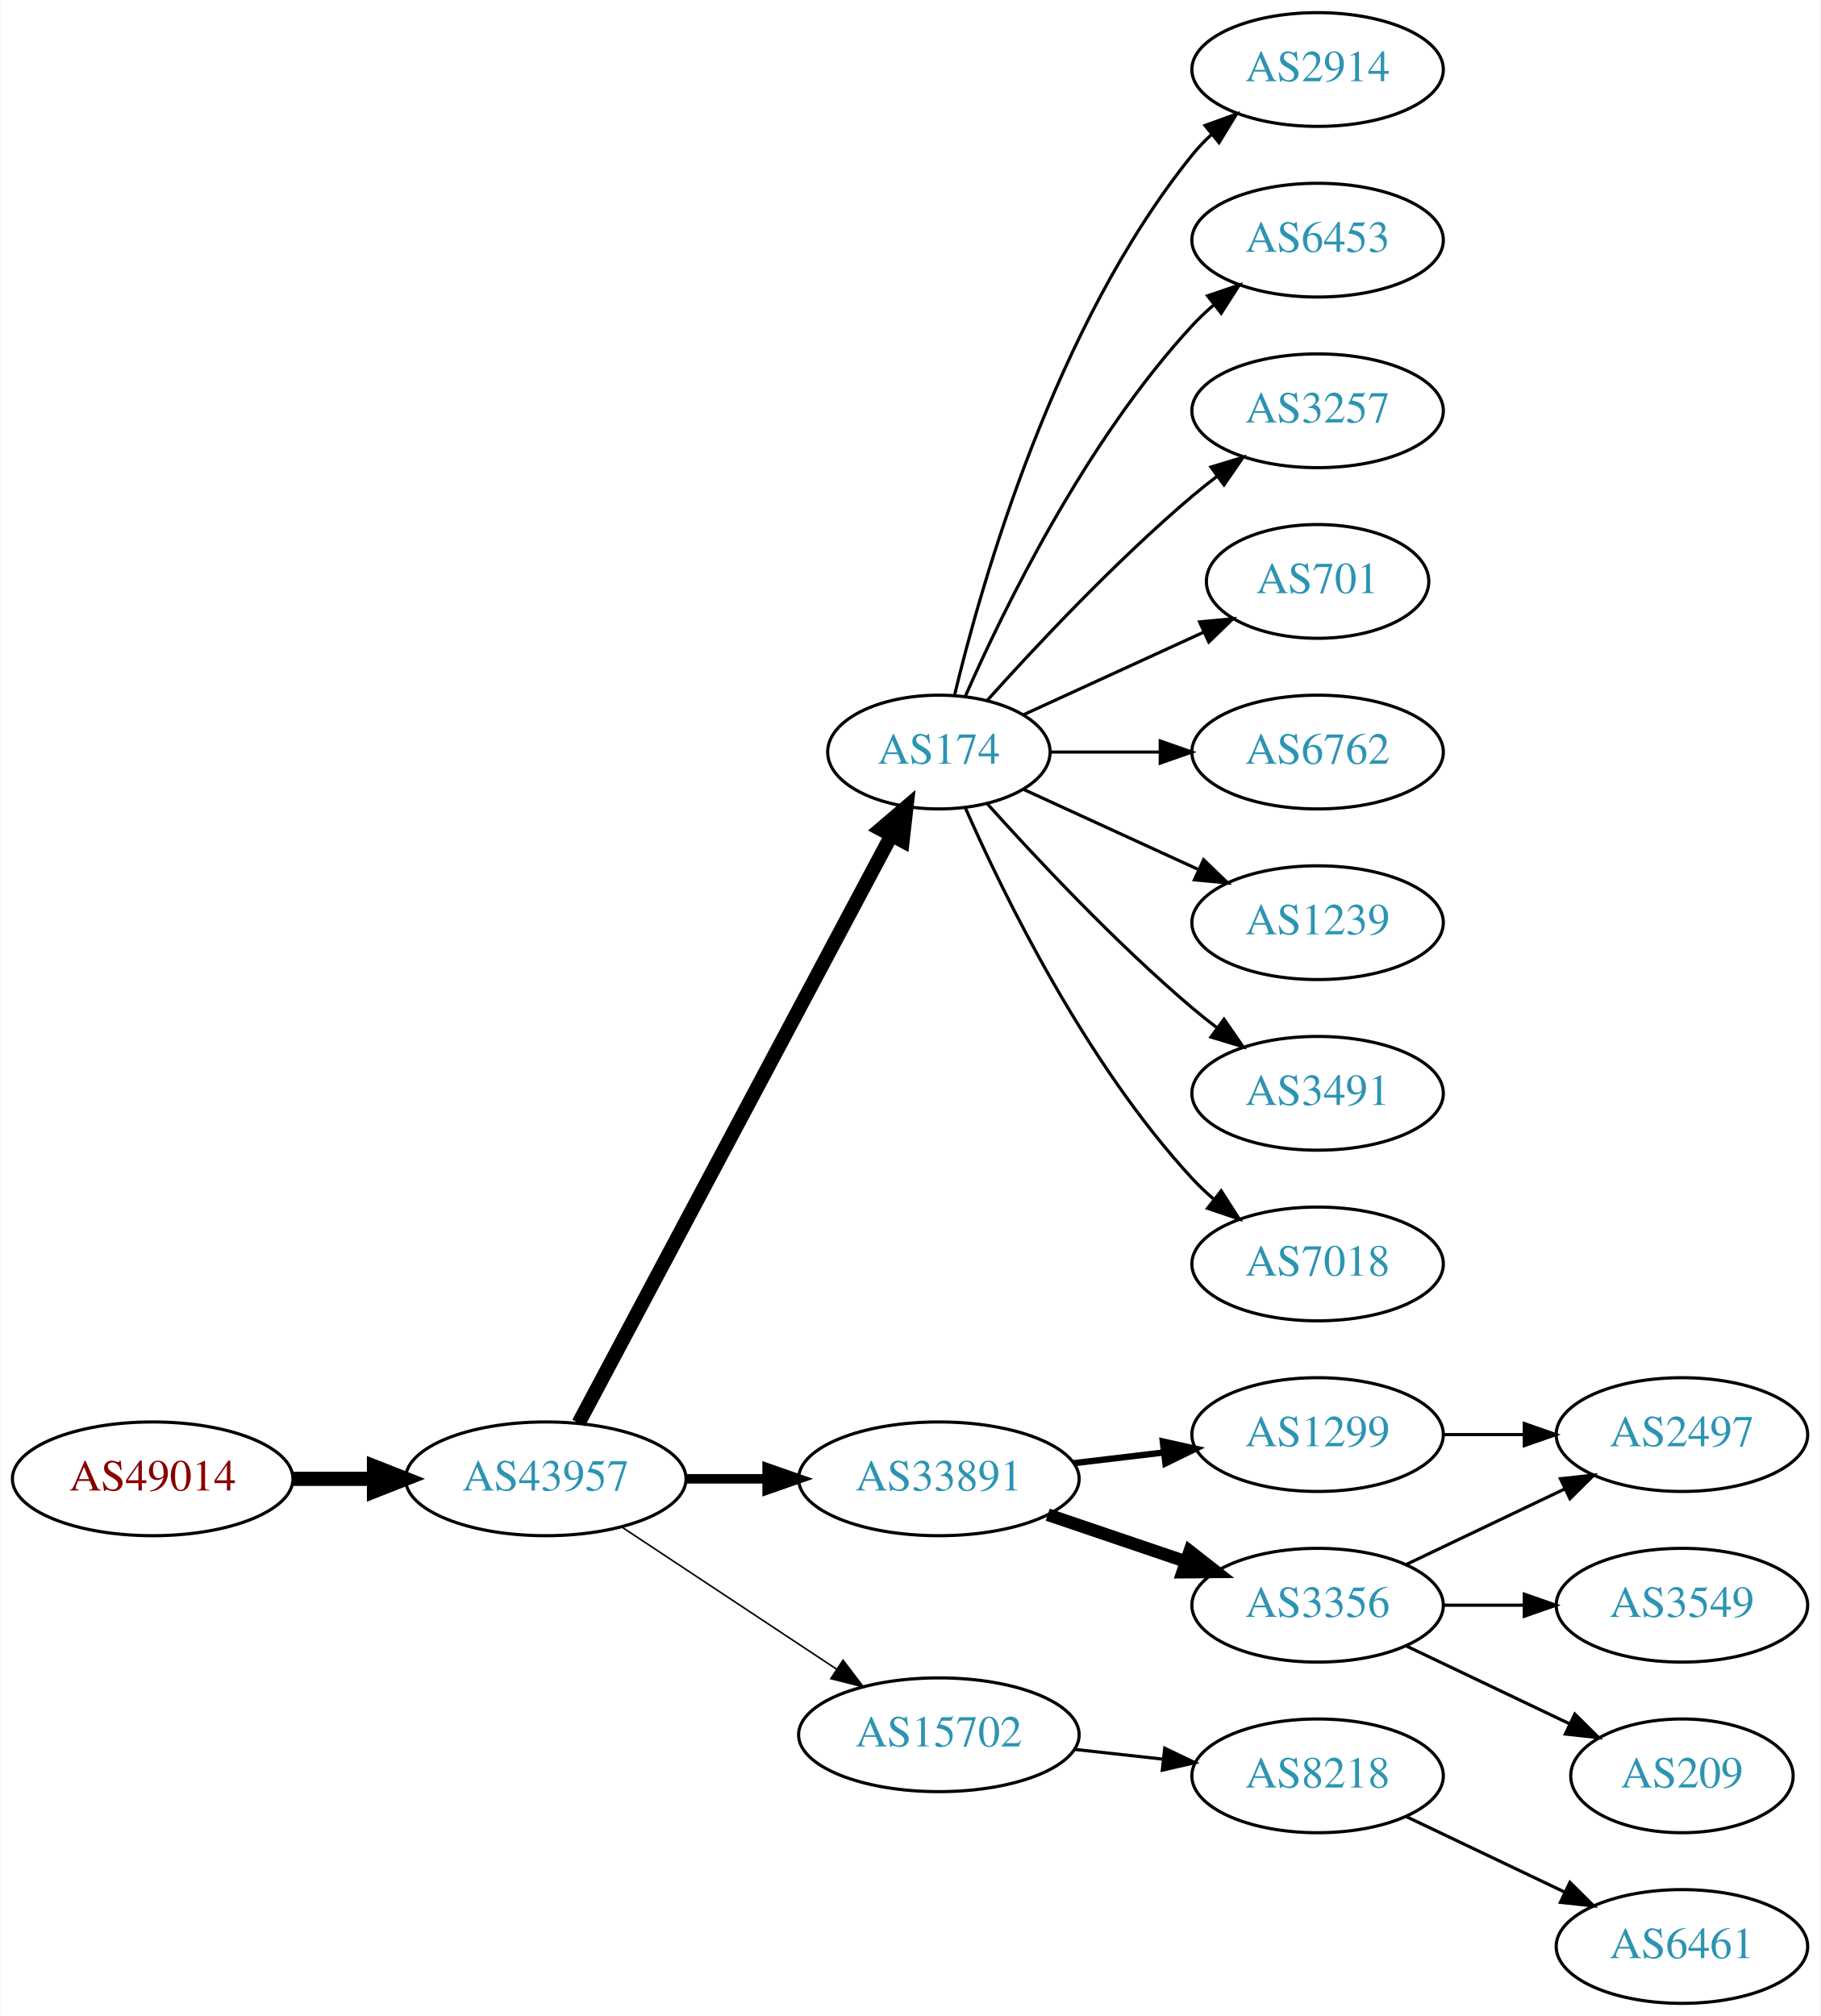
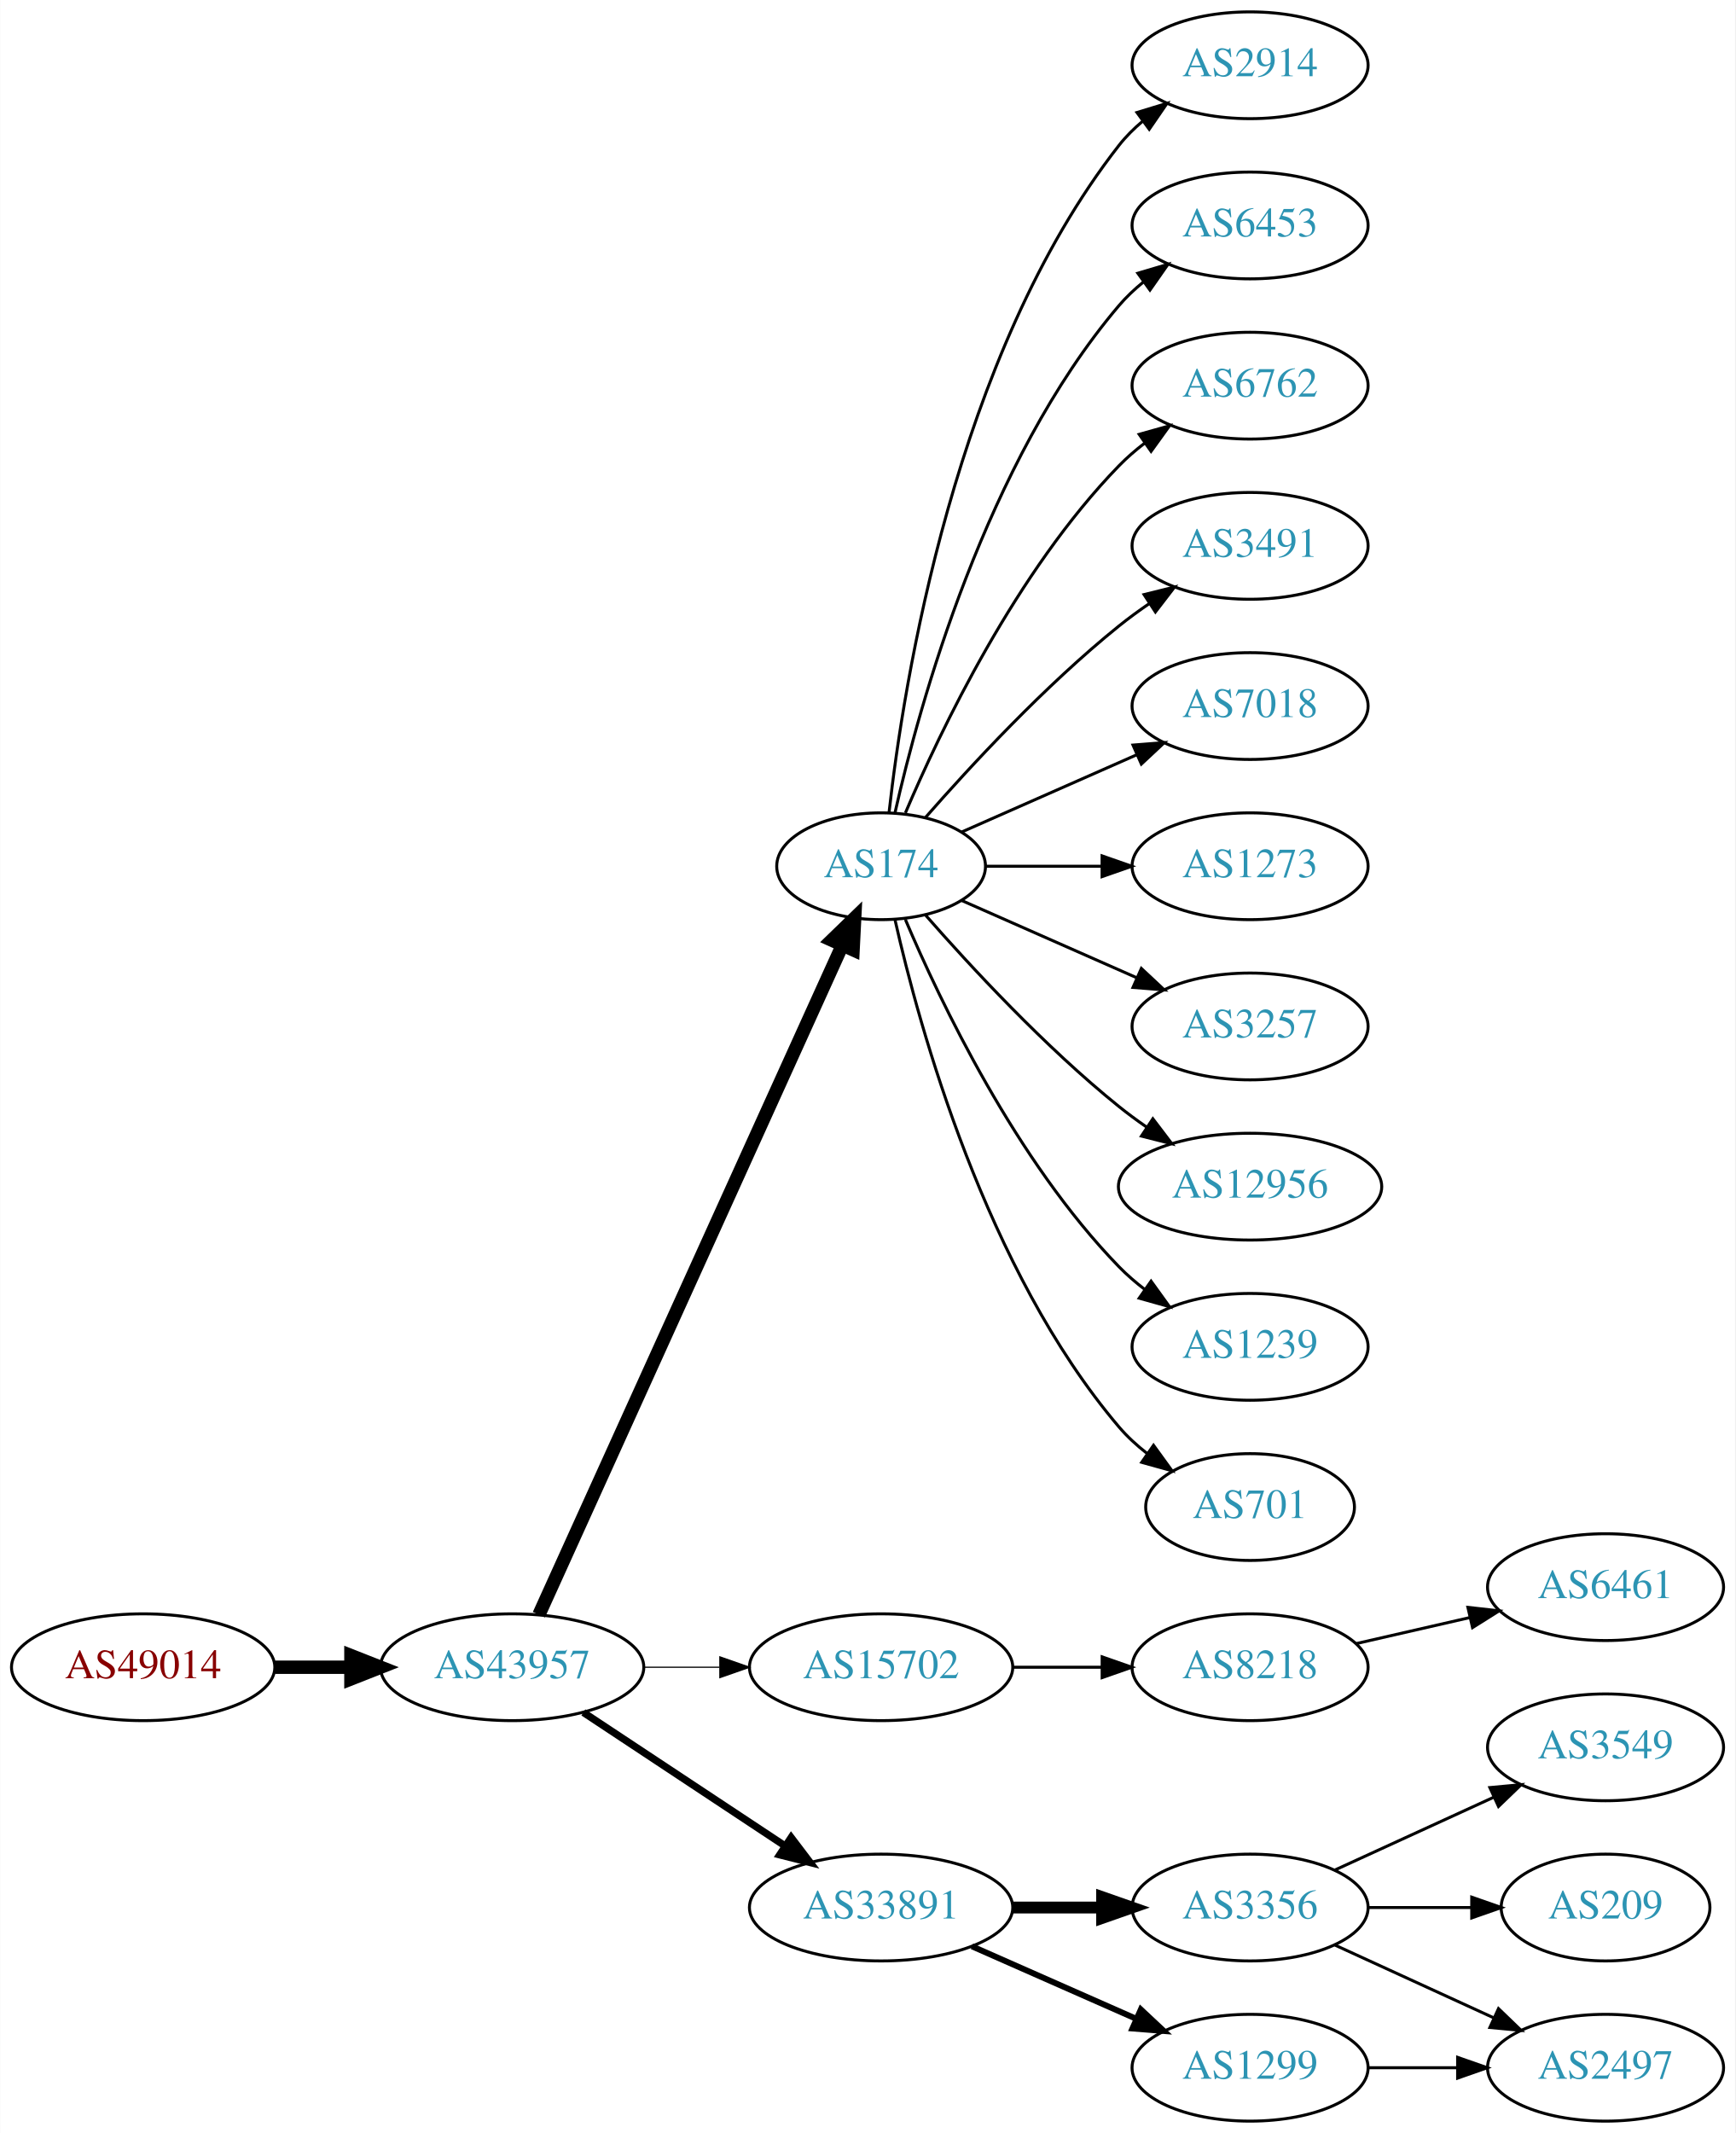
- <svg xmlns="http://www.w3.org/2000/svg" xmlns:xlink="http://www.w3.org/1999/xlink" width="576pt" height="638pt" viewBox="0.00 0.00 575.76 638.00">
-   <g id="graph0" class="graph" transform="scale(1 1) rotate(0) translate(4 634)">
-     <polygon fill="white" stroke="none" points="-4,4 -4,-634 571.762,-634 571.762,4 -4,4" />
+ <svg xmlns="http://www.w3.org/2000/svg" xmlns:xlink="http://www.w3.org/1999/xlink" width="585pt" height="719pt" viewBox="0.00 0.00 584.86 719.00">
+   <g id="graph0" class="graph" transform="scale(1 1) rotate(0) translate(4 715)">
+     <polygon fill="white" stroke="none" points="-4,4 -4,-715 580.862,-715 580.862,4 -4,4" />
    <g id="node1" class="node">
      <g id="a_node1">
        <a xlink:href="/asn/49014" xlink:title="AS49014 ~ Wirtschaftskammer Oesterreich [AT]">
-           <ellipse fill="#ffffff" stroke="black" cx="44.196" cy="-166" rx="44.393" ry="18" />
-           <text text-anchor="middle" x="44.196" y="-162.3" font-family="Times,serif" font-size="14.00" fill="#880000">AS49014</text>
+           <ellipse fill="#ffffff" stroke="black" cx="44.196" cy="-153" rx="44.393" ry="18" />
+           <text text-anchor="middle" x="44.196" y="-149.3" font-family="Times,serif" font-size="14.00" fill="#880000">AS49014</text>
        </a>
      </g>
    </g>
    <g id="node2" class="node">
      <g id="a_node2">
        <a xlink:href="/asn/43957" xlink:title="AS43957 ~ WNT Telecommunication GmbH [AT]">
-           <ellipse fill="#ffffff" stroke="black" cx="168.588" cy="-166" rx="44.393" ry="18" />
-           <text text-anchor="middle" x="168.588" y="-162.3" font-family="Times,serif" font-size="14.00" fill="#2c94b3">AS43957</text>
+           <ellipse fill="#ffffff" stroke="black" cx="168.588" cy="-153" rx="44.393" ry="18" />
+           <text text-anchor="middle" x="168.588" y="-149.3" font-family="Times,serif" font-size="14.00" fill="#2c94b3">AS43957</text>
        </a>
      </g>
    </g>
    <g id="edge1" class="edge">
-       <path fill="none" stroke="black" stroke-width="4.5" d="M88.692,-166C96.898,-166 105.569,-166 114.041,-166" />
-       <polygon fill="black" stroke="black" stroke-width="4.5" points="114.233,-169.938 124.233,-166 114.233,-162.063 114.233,-169.938" />
+       <path fill="none" stroke="black" stroke-width="4.5" d="M88.692,-153C96.898,-153 105.569,-153 114.041,-153" />
+       <polygon fill="black" stroke="black" stroke-width="4.5" points="114.233,-156.938 124.233,-153 114.233,-149.063 114.233,-156.938" />
    </g>
    <g id="node3" class="node">
      <g id="a_node3">
        <a xlink:href="/asn/174" xlink:title="AS174 ~ Cogent Communications [US]">
-           <ellipse fill="#ffffff" stroke="black" cx="292.98" cy="-396" rx="35.194" ry="18" />
-           <text text-anchor="middle" x="292.98" y="-392.3" font-family="Times,serif" font-size="14.00" fill="#2c94b3">AS174</text>
+           <ellipse fill="#ffffff" stroke="black" cx="292.98" cy="-423" rx="35.194" ry="18" />
+           <text text-anchor="middle" x="292.98" y="-419.3" font-family="Times,serif" font-size="14.00" fill="#2c94b3">AS174</text>
        </a>
      </g>
    </g>
    <g id="edge2" class="edge">
-       <path fill="none" stroke="black" stroke-width="4.5" d="M178.989,-183.666C200.355,-223.817 252.663,-322.115 277.903,-369.546" />
-       <polygon fill="black" stroke="black" stroke-width="4.5" points="274.541,-371.611 282.715,-378.589 281.493,-367.911 274.541,-371.611" />
+       <path fill="none" stroke="black" stroke-width="4.5" d="M177.619,-170.715C198.546,-216.882 254.859,-341.108 279.803,-396.135" />
+       <polygon fill="black" stroke="black" stroke-width="4.5" points="276.364,-398.088 284.079,-405.57 283.537,-394.837 276.364,-398.088" />
    </g>
    <g id="node4" class="node">
      <g id="a_node4">
-         <a xlink:href="/asn/33891" xlink:title="AS33891 ~ CORE-BACKBONE GMBH GLOBAL NETWORK [DE]">
-           <ellipse fill="#ffffff" stroke="black" cx="292.98" cy="-166" rx="44.393" ry="18" />
-           <text text-anchor="middle" x="292.98" y="-162.3" font-family="Times,serif" font-size="14.00" fill="#2c94b3">AS33891</text>
+         <a xlink:href="/asn/15702" xlink:title="AS15702 ~ Onstage Online GmbH [AT]">
+           <ellipse fill="#ffffff" stroke="black" cx="292.98" cy="-153" rx="44.393" ry="18" />
+           <text text-anchor="middle" x="292.98" y="-149.3" font-family="Times,serif" font-size="14.00" fill="#2c94b3">AS15702</text>
        </a>
      </g>
    </g>
    <g id="edge3" class="edge">
-       <path fill="none" stroke="black" stroke-width="3" d="M213.084,-166C221.29,-166 229.961,-166 238.434,-166" />
-       <polygon fill="black" stroke="black" stroke-width="3" points="238.625,-169.5 248.625,-166 238.625,-162.5 238.625,-169.5" />
+       <path fill="none" stroke="black" stroke-width="0.409" d="M213.084,-153C221.29,-153 229.961,-153 238.434,-153" />
+       <polygon fill="black" stroke="black" stroke-width="0.409" points="238.625,-156.5 248.625,-153 238.625,-149.5 238.625,-156.5" />
    </g>
    <g id="node5" class="node">
      <g id="a_node5">
-         <a xlink:href="/asn/15702" xlink:title="AS15702 ~ Onstage Online GmbH [AT]">
-           <ellipse fill="#ffffff" stroke="black" cx="292.98" cy="-85" rx="44.393" ry="18" />
-           <text text-anchor="middle" x="292.98" y="-81.3" font-family="Times,serif" font-size="14.00" fill="#2c94b3">AS15702</text>
+         <a xlink:href="/asn/33891" xlink:title="AS33891 ~ CORE-BACKBONE GMBH GLOBAL NETWORK [DE]">
+           <ellipse fill="#ffffff" stroke="black" cx="292.98" cy="-72" rx="44.393" ry="18" />
+           <text text-anchor="middle" x="292.98" y="-68.3" font-family="Times,serif" font-size="14.00" fill="#2c94b3">AS33891</text>
        </a>
      </g>
    </g>
    <g id="edge4" class="edge">
-       <path fill="none" stroke="black" stroke-width="0.5" d="M192.609,-150.765C211.841,-138.037 239.449,-119.766 260.686,-105.711" />
-       <polygon fill="black" stroke="black" stroke-width="0.5" points="262.655,-108.605 269.063,-100.167 258.792,-102.767 262.655,-108.605" />
+       <path fill="none" stroke="black" stroke-width="2.455" d="M192.609,-137.765C211.841,-125.037 239.449,-106.766 260.686,-92.711" />
+       <polygon fill="black" stroke="black" stroke-width="2.455" points="262.655,-95.605 269.063,-87.167 258.792,-89.767 262.655,-95.605" />
    </g>
    <g id="node6" class="node">
      <g id="a_node6">
        <a xlink:href="/asn/2914" xlink:title="AS2914 ~ NTT America, Inc. [US]">
-           <ellipse fill="#ffffff" stroke="black" cx="412.823" cy="-612" rx="39.794" ry="18" />
-           <text text-anchor="middle" x="412.823" y="-608.3" font-family="Times,serif" font-size="14.00" fill="#2c94b3">AS2914</text>
+           <ellipse fill="#ffffff" stroke="black" cx="417.373" cy="-693" rx="39.794" ry="18" />
+           <text text-anchor="middle" x="417.373" y="-689.3" font-family="Times,serif" font-size="14.00" fill="#2c94b3">AS2914</text>
        </a>
      </g>
    </g>
    <g id="edge5" class="edge">
-       <path fill="none" stroke="black" d="M297.907,-413.882C306.465,-449.609 329.614,-531.008 373.176,-585 375.007,-587.269 377.077,-589.43 379.284,-591.468" />
-       <polygon fill="black" stroke="black" points="377.207,-594.291 387.166,-597.906 381.635,-588.869 377.207,-594.291" />
+       <path fill="none" stroke="black" d="M295.66,-441.129C300.49,-484.368 317.831,-595.216 373.176,-666 375.492,-668.961 378.229,-671.683 381.184,-674.164" />
+       <polygon fill="black" stroke="black" points="379.239,-677.078 389.375,-680.165 383.377,-671.432 379.239,-677.078" />
    </g>
    <g id="node7" class="node">
      <g id="a_node7">
        <a xlink:href="/asn/6453" xlink:title="AS6453 ~ TATA COMMUNICATIONS (AMERICA) INC [US]">
-           <ellipse fill="#ffffff" stroke="black" cx="412.823" cy="-558" rx="39.794" ry="18" />
-           <text text-anchor="middle" x="412.823" y="-554.3" font-family="Times,serif" font-size="14.00" fill="#2c94b3">AS6453</text>
+           <ellipse fill="#ffffff" stroke="black" cx="417.373" cy="-639" rx="39.794" ry="18" />
+           <text text-anchor="middle" x="417.373" y="-635.3" font-family="Times,serif" font-size="14.00" fill="#2c94b3">AS6453</text>
        </a>
      </g>
    </g>
    <g id="edge6" class="edge">
-       <path fill="none" stroke="black" d="M301.396,-413.761C313.464,-441.183 339.436,-494.473 373.176,-531 375.207,-533.198 377.446,-535.319 379.792,-537.34" />
-       <polygon fill="black" stroke="black" points="378.004,-540.386 388.036,-543.794 382.319,-534.874 378.004,-540.386" />
+       <path fill="none" stroke="black" d="M297.674,-441.075C305.814,-477.148 328.247,-559.14 373.176,-612 375.611,-614.864 378.427,-617.521 381.432,-619.961" />
+       <polygon fill="black" stroke="black" points="379.531,-622.905 389.692,-625.906 383.62,-617.224 379.531,-622.905" />
    </g>
    <g id="node8" class="node">
      <g id="a_node8">
-         <a xlink:href="/asn/3257" xlink:title="AS3257 ~ GTT [DE]">
-           <ellipse fill="#ffffff" stroke="black" cx="412.823" cy="-504" rx="39.794" ry="18" />
-           <text text-anchor="middle" x="412.823" y="-500.3" font-family="Times,serif" font-size="14.00" fill="#2c94b3">AS3257</text>
+         <a xlink:href="/asn/6762" xlink:title="AS6762 ~ TELECOM ITALIA SPARKLE S.p.A. [IT]">
+           <ellipse fill="#ffffff" stroke="black" cx="417.373" cy="-585" rx="39.794" ry="18" />
+           <text text-anchor="middle" x="417.373" y="-581.3" font-family="Times,serif" font-size="14.00" fill="#2c94b3">AS6762</text>
        </a>
      </g>
    </g>
    <g id="edge7" class="edge">
-       <path fill="none" stroke="black" d="M308.342,-412.409C323.616,-429.432 348.875,-456.396 373.176,-477 375.674,-479.117 378.334,-481.232 381.045,-483.293" />
-       <polygon fill="black" stroke="black" points="379.082,-486.194 389.222,-489.266 383.212,-480.541 379.082,-486.194" />
+       <path fill="none" stroke="black" d="M301.171,-440.975C312.938,-468.682 338.512,-522.348 373.176,-558 375.797,-560.695 378.737,-563.239 381.82,-565.608" />
+       <polygon fill="black" stroke="black" points="379.986,-568.597 390.189,-571.455 383.995,-562.859 379.986,-568.597" />
    </g>
    <g id="node9" class="node">
      <g id="a_node9">
-         <a xlink:href="/asn/701" xlink:title="AS701 ~ UUNET [US]">
-           <ellipse fill="#ffffff" stroke="black" cx="412.823" cy="-450" rx="35.194" ry="18" />
-           <text text-anchor="middle" x="412.823" y="-446.3" font-family="Times,serif" font-size="14.00" fill="#2c94b3">AS701</text>
+         <a xlink:href="/asn/3491" xlink:title="AS3491 ~ PCCW Global, Inc. [US]">
+           <ellipse fill="#ffffff" stroke="black" cx="417.373" cy="-531" rx="39.794" ry="18" />
+           <text text-anchor="middle" x="417.373" y="-527.3" font-family="Times,serif" font-size="14.00" fill="#2c94b3">AS3491</text>
        </a>
      </g>
    </g>
    <g id="edge8" class="edge">
-       <path fill="none" stroke="black" d="M319.841,-407.851C336.573,-415.518 358.563,-425.594 376.847,-433.972" />
-       <polygon fill="black" stroke="black" points="375.473,-437.193 386.022,-438.177 378.389,-430.829 375.473,-437.193" />
+       <path fill="none" stroke="black" d="M307.854,-439.345C322.924,-456.559 348.202,-483.901 373.176,-504 376.432,-506.62 379.957,-509.192 383.542,-511.646" />
+       <polygon fill="black" stroke="black" points="381.629,-514.577 391.914,-517.121 385.46,-508.719 381.629,-514.577" />
    </g>
    <g id="node10" class="node">
      <g id="a_node10">
-         <a xlink:href="/asn/6762" xlink:title="AS6762 ~ TELECOM ITALIA SPARKLE S.p.A. [IT]">
-           <ellipse fill="#ffffff" stroke="black" cx="412.823" cy="-396" rx="39.794" ry="18" />
-           <text text-anchor="middle" x="412.823" y="-392.3" font-family="Times,serif" font-size="14.00" fill="#2c94b3">AS6762</text>
+         <a xlink:href="/asn/7018" xlink:title="AS7018 ~ AT&amp;T Services, Inc. [US]">
+           <ellipse fill="#ffffff" stroke="black" cx="417.373" cy="-477" rx="39.794" ry="18" />
+           <text text-anchor="middle" x="417.373" y="-473.3" font-family="Times,serif" font-size="14.00" fill="#2c94b3">AS7018</text>
        </a>
      </g>
    </g>
    <g id="edge9" class="edge">
-       <path fill="none" stroke="black" d="M328.382,-396C339.206,-396 351.374,-396 363.001,-396" />
-       <polygon fill="black" stroke="black" points="363.032,-399.5 373.032,-396 363.032,-392.5 363.032,-399.5" />
+       <path fill="none" stroke="black" d="M320.237,-434.584C337.422,-442.167 360.135,-452.188 379.17,-460.586" />
+       <polygon fill="black" stroke="black" points="377.896,-463.849 388.458,-464.684 380.721,-457.445 377.896,-463.849" />
    </g>
    <g id="node11" class="node">
      <g id="a_node11">
-         <a xlink:href="/asn/1239" xlink:title="AS1239 ~ Sprint [US]">
-           <ellipse fill="#ffffff" stroke="black" cx="412.823" cy="-342" rx="39.794" ry="18" />
-           <text text-anchor="middle" x="412.823" y="-338.3" font-family="Times,serif" font-size="14.00" fill="#2c94b3">AS1239</text>
+         <a xlink:href="/asn/1273" xlink:title="AS1273 ~ Vodafone Group PLC [EU]">
+           <ellipse fill="#ffffff" stroke="black" cx="417.373" cy="-423" rx="39.794" ry="18" />
+           <text text-anchor="middle" x="417.373" y="-419.3" font-family="Times,serif" font-size="14.00" fill="#2c94b3">AS1273</text>
        </a>
      </g>
    </g>
    <g id="edge10" class="edge">
-       <path fill="none" stroke="black" d="M319.841,-384.149C335.962,-376.762 356.964,-367.138 374.83,-358.952" />
-       <polygon fill="black" stroke="black" points="376.748,-361.923 384.381,-354.575 373.832,-355.559 376.748,-361.923" />
+       <path fill="none" stroke="black" d="M328.399,-423C340.45,-423 354.226,-423 367.244,-423" />
+       <polygon fill="black" stroke="black" points="367.474,-426.5 377.473,-423 367.473,-419.5 367.474,-426.5" />
    </g>
    <g id="node12" class="node">
      <g id="a_node12">
-         <a xlink:href="/asn/3491" xlink:title="AS3491 ~ PCCW Global, Inc. [US]">
-           <ellipse fill="#ffffff" stroke="black" cx="412.823" cy="-288" rx="39.794" ry="18" />
-           <text text-anchor="middle" x="412.823" y="-284.3" font-family="Times,serif" font-size="14.00" fill="#2c94b3">AS3491</text>
+         <a xlink:href="/asn/3257" xlink:title="AS3257 ~ GTT [DE]">
+           <ellipse fill="#ffffff" stroke="black" cx="417.373" cy="-369" rx="39.794" ry="18" />
+           <text text-anchor="middle" x="417.373" y="-365.3" font-family="Times,serif" font-size="14.00" fill="#2c94b3">AS3257</text>
        </a>
      </g>
    </g>
    <g id="edge11" class="edge">
-       <path fill="none" stroke="black" d="M308.342,-379.591C323.616,-362.568 348.875,-335.604 373.176,-315 375.674,-312.883 378.334,-310.768 381.045,-308.707" />
-       <polygon fill="black" stroke="black" points="383.212,-311.459 389.222,-302.734 379.082,-305.806 383.212,-311.459" />
+       <path fill="none" stroke="black" d="M320.237,-411.416C337.422,-403.833 360.135,-393.812 379.17,-385.414" />
+       <polygon fill="black" stroke="black" points="380.721,-388.555 388.458,-381.316 377.896,-382.151 380.721,-388.555" />
    </g>
    <g id="node13" class="node">
      <g id="a_node13">
-         <a xlink:href="/asn/7018" xlink:title="AS7018 ~ AT&amp;T Services, Inc. [US]">
-           <ellipse fill="#ffffff" stroke="black" cx="412.823" cy="-234" rx="39.794" ry="18" />
-           <text text-anchor="middle" x="412.823" y="-230.3" font-family="Times,serif" font-size="14.00" fill="#2c94b3">AS7018</text>
+         <a xlink:href="/asn/12956" xlink:title="AS12956 ~ TELXIUS [ES]">
+           <ellipse fill="#ffffff" stroke="black" cx="417.373" cy="-315" rx="44.393" ry="18" />
+           <text text-anchor="middle" x="417.373" y="-311.3" font-family="Times,serif" font-size="14.00" fill="#2c94b3">AS12956</text>
        </a>
      </g>
    </g>
    <g id="edge12" class="edge">
-       <path fill="none" stroke="black" d="M301.396,-378.239C313.464,-350.817 339.436,-297.527 373.176,-261 375.207,-258.802 377.446,-256.681 379.792,-254.66" />
-       <polygon fill="black" stroke="black" points="382.319,-257.126 388.036,-248.206 378.004,-251.614 382.319,-257.126" />
+       <path fill="none" stroke="black" d="M307.854,-406.655C322.924,-389.441 348.202,-362.099 373.176,-342 376.105,-339.643 379.251,-337.325 382.463,-335.098" />
+       <polygon fill="black" stroke="black" points="384.598,-337.882 391.011,-329.448 380.738,-332.042 384.598,-337.882" />
    </g>
    <g id="node14" class="node">
      <g id="a_node14">
-         <a xlink:href="/asn/1299" xlink:title="AS1299 ~ Telia Carrier [EU]">
-           <ellipse fill="#ffffff" stroke="black" cx="412.823" cy="-180" rx="39.794" ry="18" />
-           <text text-anchor="middle" x="412.823" y="-176.3" font-family="Times,serif" font-size="14.00" fill="#2c94b3">AS1299</text>
+         <a xlink:href="/asn/1239" xlink:title="AS1239 ~ Sprint [US]">
+           <ellipse fill="#ffffff" stroke="black" cx="417.373" cy="-261" rx="39.794" ry="18" />
+           <text text-anchor="middle" x="417.373" y="-257.3" font-family="Times,serif" font-size="14.00" fill="#2c94b3">AS1239</text>
        </a>
      </g>
    </g>
    <g id="edge13" class="edge">
-       <path fill="none" stroke="black" stroke-width="2" d="M335.527,-170.936C344.773,-172.034 354.646,-173.207 364.118,-174.332" />
-       <polygon fill="black" stroke="black" stroke-width="2" points="363.846,-177.825 374.189,-175.529 364.672,-170.874 363.846,-177.825" />
+       <path fill="none" stroke="black" d="M301.171,-405.025C312.938,-377.318 338.512,-323.652 373.176,-288 375.797,-285.305 378.737,-282.761 381.82,-280.392" />
+       <polygon fill="black" stroke="black" points="383.995,-283.141 390.189,-274.545 379.986,-277.403 383.995,-283.141" />
    </g>
    <g id="node15" class="node">
      <g id="a_node15">
+         <a xlink:href="/asn/701" xlink:title="AS701 ~ UUNET [US]">
+           <ellipse fill="#ffffff" stroke="black" cx="417.373" cy="-207" rx="35.194" ry="18" />
+           <text text-anchor="middle" x="417.373" y="-203.3" font-family="Times,serif" font-size="14.00" fill="#2c94b3">AS701</text>
+         </a>
+       </g>
+     </g>
+     <g id="edge14" class="edge">
+       <path fill="none" stroke="black" d="M297.674,-404.925C305.814,-368.852 328.247,-286.86 373.176,-234 375.947,-230.74 379.213,-227.748 382.688,-225.039" />
+       <polygon fill="black" stroke="black" points="384.824,-227.818 391.042,-219.239 380.832,-222.068 384.824,-227.818" />
+     </g>
+     <g id="node16" class="node">
+       <g id="a_node16">
+         <a xlink:href="/asn/8218" xlink:title="AS8218 ~ legacy Neotelecoms [FR]">
+           <ellipse fill="#ffffff" stroke="black" cx="417.373" cy="-153" rx="39.794" ry="18" />
+           <text text-anchor="middle" x="417.373" y="-149.3" font-family="Times,serif" font-size="14.00" fill="#2c94b3">AS8218</text>
+         </a>
+       </g>
+     </g>
+     <g id="edge15" class="edge">
+       <path fill="none" stroke="black" d="M337.476,-153C347.165,-153 357.502,-153 367.394,-153" />
+       <polygon fill="black" stroke="black" points="367.497,-156.5 377.497,-153 367.497,-149.5 367.497,-156.5" />
+     </g>
+     <g id="node18" class="node">
+       <g id="a_node18">
        <a xlink:href="/asn/3356" xlink:title="AS3356 ~ Level 3 Parent, LLC [US]">
-           <ellipse fill="#ffffff" stroke="black" cx="412.823" cy="-126" rx="39.794" ry="18" />
-           <text text-anchor="middle" x="412.823" y="-122.3" font-family="Times,serif" font-size="14.00" fill="#2c94b3">AS3356</text>
-         </a>
-       </g>
-     </g>
-     <g id="edge14" class="edge">
-       <path fill="none" stroke="black" stroke-width="4" d="M327.434,-154.645C341.035,-150.028 356.877,-144.651 371.138,-139.81" />
-       <polygon fill="black" stroke="black" stroke-width="4" points="372.368,-143.089 380.712,-136.56 370.118,-136.46 372.368,-143.089" />
+           <ellipse fill="#ffffff" stroke="black" cx="417.373" cy="-72" rx="39.794" ry="18" />
+           <text text-anchor="middle" x="417.373" y="-68.3" font-family="Times,serif" font-size="14.00" fill="#2c94b3">AS3356</text>
+         </a>
+       </g>
+     </g>
+     <g id="edge17" class="edge">
+       <path fill="none" stroke="black" stroke-width="4" d="M337.476,-72C347.165,-72 357.502,-72 367.394,-72" />
+       <polygon fill="black" stroke="black" stroke-width="4" points="367.497,-75.5 377.497,-72 367.497,-68.5 367.497,-75.5" />
    </g>
    <g id="node19" class="node">
      <g id="a_node19">
-         <a xlink:href="/asn/8218" xlink:title="AS8218 ~ legacy Neotelecoms [FR]">
-           <ellipse fill="#ffffff" stroke="black" cx="412.823" cy="-72" rx="39.794" ry="18" />
-           <text text-anchor="middle" x="412.823" y="-68.3" font-family="Times,serif" font-size="14.00" fill="#2c94b3">AS8218</text>
-         </a>
-       </g>
-     </g>
-     <g id="edge19" class="edge">
-       <path fill="none" stroke="black" d="M335.859,-80.38C344.895,-79.383 354.517,-78.322 363.768,-77.301" />
-       <polygon fill="black" stroke="black" points="364.449,-80.748 374.005,-76.172 363.681,-73.79 364.449,-80.748" />
-     </g>
-     <g id="node16" class="node">
-       <g id="a_node16">
-         <a xlink:href="/asn/2497" xlink:title="AS2497 ~ Internet Initiative Japan Inc. [JP]">
-           <ellipse fill="#ffffff" stroke="black" cx="528.116" cy="-180" rx="39.794" ry="18" />
-           <text text-anchor="middle" x="528.116" y="-176.3" font-family="Times,serif" font-size="14.00" fill="#2c94b3">AS2497</text>
-         </a>
-       </g>
-     </g>
-     <g id="edge15" class="edge">
-       <path fill="none" stroke="black" d="M452.495,-180C460.698,-180 469.462,-180 477.994,-180" />
-       <polygon fill="black" stroke="black" points="478.233,-183.5 488.233,-180 478.233,-176.5 478.233,-183.5" />
+         <a xlink:href="/asn/1299" xlink:title="AS1299 ~ Telia Carrier [EU]">
+           <ellipse fill="#ffffff" stroke="black" cx="417.373" cy="-18" rx="39.794" ry="18" />
+           <text text-anchor="middle" x="417.373" y="-14.3" font-family="Times,serif" font-size="14.00" fill="#2c94b3">AS1299</text>
+         </a>
+       </g>
    </g>
    <g id="edge18" class="edge">
-       <path fill="none" stroke="black" d="M440.959,-138.934C455.953,-146.081 474.774,-155.052 490.998,-162.785" />
-       <polygon fill="black" stroke="black" points="489.668,-166.028 500.201,-167.171 492.68,-159.709 489.668,-166.028" />
+       <path fill="none" stroke="black" stroke-width="2" d="M323.608,-58.928C340.203,-51.606 361.062,-42.403 378.795,-34.579" />
+       <polygon fill="black" stroke="black" stroke-width="2" points="380.543,-37.634 388.279,-30.395 377.717,-31.23 380.543,-37.634" />
    </g>
    <g id="node17" class="node">
      <g id="a_node17">
-         <a xlink:href="/asn/3549" xlink:title="AS3549 ~ Level 3 Parent, LLC [US]">
-           <ellipse fill="#ffffff" stroke="black" cx="528.116" cy="-126" rx="39.794" ry="18" />
-           <text text-anchor="middle" x="528.116" y="-122.3" font-family="Times,serif" font-size="14.00" fill="#2c94b3">AS3549</text>
+         <a xlink:href="/asn/6461" xlink:title="AS6461 ~ Zayo Bandwidth [US]">
+           <ellipse fill="#ffffff" stroke="black" cx="537.215" cy="-180" rx="39.794" ry="18" />
+           <text text-anchor="middle" x="537.215" y="-176.3" font-family="Times,serif" font-size="14.00" fill="#2c94b3">AS6461</text>
        </a>
      </g>
    </g>
    <g id="edge16" class="edge">
-       <path fill="none" stroke="black" d="M452.495,-126C460.698,-126 469.462,-126 477.994,-126" />
-       <polygon fill="black" stroke="black" points="478.233,-129.5 488.233,-126 478.233,-122.5 478.233,-129.5" />
-     </g>
-     <g id="node18" class="node">
-       <g id="a_node18">
-         <a xlink:href="/asn/209" xlink:title="AS209 ~ CenturyLink Communications, LLC [US]">
-           <ellipse fill="#ffffff" stroke="black" cx="528.116" cy="-72" rx="35.194" ry="18" />
-           <text text-anchor="middle" x="528.116" y="-68.3" font-family="Times,serif" font-size="14.00" fill="#2c94b3">AS209</text>
-         </a>
-       </g>
-     </g>
-     <g id="edge17" class="edge">
-       <path fill="none" stroke="black" d="M440.959,-113.066C456.391,-105.71 475.877,-96.423 492.412,-88.541" />
-       <polygon fill="black" stroke="black" points="494.232,-91.551 501.754,-84.089 491.221,-85.232 494.232,-91.551" />
+       <path fill="none" stroke="black" d="M453.092,-160.955C465.092,-163.704 478.713,-166.825 491.405,-169.733" />
+       <polygon fill="black" stroke="black" points="490.808,-173.187 501.337,-172.009 492.371,-166.364 490.808,-173.187" />
    </g>
    <g id="node20" class="node">
      <g id="a_node20">
-         <a xlink:href="/asn/6461" xlink:title="AS6461 ~ Zayo Bandwidth [US]">
-           <ellipse fill="#ffffff" stroke="black" cx="528.116" cy="-18" rx="39.794" ry="18" />
-           <text text-anchor="middle" x="528.116" y="-14.3" font-family="Times,serif" font-size="14.00" fill="#2c94b3">AS6461</text>
+         <a xlink:href="/asn/3549" xlink:title="AS3549 ~ Level 3 Parent, LLC [US]">
+           <ellipse fill="#ffffff" stroke="black" cx="537.215" cy="-126" rx="39.794" ry="18" />
+           <text text-anchor="middle" x="537.215" y="-122.3" font-family="Times,serif" font-size="14.00" fill="#2c94b3">AS3549</text>
+         </a>
+       </g>
+     </g>
+     <g id="edge19" class="edge">
+       <path fill="none" stroke="black" d="M446.001,-84.661C461.958,-91.973 482.229,-101.261 499.512,-109.181" />
+       <polygon fill="black" stroke="black" points="498.21,-112.435 508.759,-113.419 501.126,-106.071 498.21,-112.435" />
+     </g>
+     <g id="node21" class="node">
+       <g id="a_node21">
+         <a xlink:href="/asn/2497" xlink:title="AS2497 ~ Internet Initiative Japan Inc. [JP]">
+           <ellipse fill="#ffffff" stroke="black" cx="537.215" cy="-18" rx="39.794" ry="18" />
+           <text text-anchor="middle" x="537.215" y="-14.3" font-family="Times,serif" font-size="14.00" fill="#2c94b3">AS2497</text>
        </a>
      </g>
    </g>
    <g id="edge20" class="edge">
-       <path fill="none" stroke="black" d="M440.959,-59.066C455.953,-51.919 474.774,-42.948 490.998,-35.215" />
-       <polygon fill="black" stroke="black" points="492.68,-38.291 500.201,-30.829 489.668,-31.972 492.68,-38.291" />
+       <path fill="none" stroke="black" d="M446.001,-59.339C461.958,-52.027 482.229,-42.739 499.512,-34.819" />
+       <polygon fill="black" stroke="black" points="501.126,-37.929 508.759,-30.581 498.21,-31.565 501.126,-37.929" />
+     </g>
+     <g id="node22" class="node">
+       <g id="a_node22">
+         <a xlink:href="/asn/209" xlink:title="AS209 ~ CenturyLink Communications, LLC [US]">
+           <ellipse fill="#ffffff" stroke="black" cx="537.215" cy="-72" rx="35.194" ry="18" />
+           <text text-anchor="middle" x="537.215" y="-68.3" font-family="Times,serif" font-size="14.00" fill="#2c94b3">AS209</text>
+         </a>
+       </g>
+     </g>
+     <g id="edge21" class="edge">
+       <path fill="none" stroke="black" d="M457.285,-72C468.372,-72 480.531,-72 491.914,-72" />
+       <polygon fill="black" stroke="black" points="492.096,-75.5 502.096,-72 492.096,-68.5 492.096,-75.5" />
+     </g>
+     <g id="edge22" class="edge">
+       <path fill="none" stroke="black" d="M457.285,-18C466.839,-18 477.188,-18 487.151,-18" />
+       <polygon fill="black" stroke="black" points="487.343,-21.5 497.343,-18 487.343,-14.5 487.343,-21.5" />
    </g>
  </g>
</svg>
